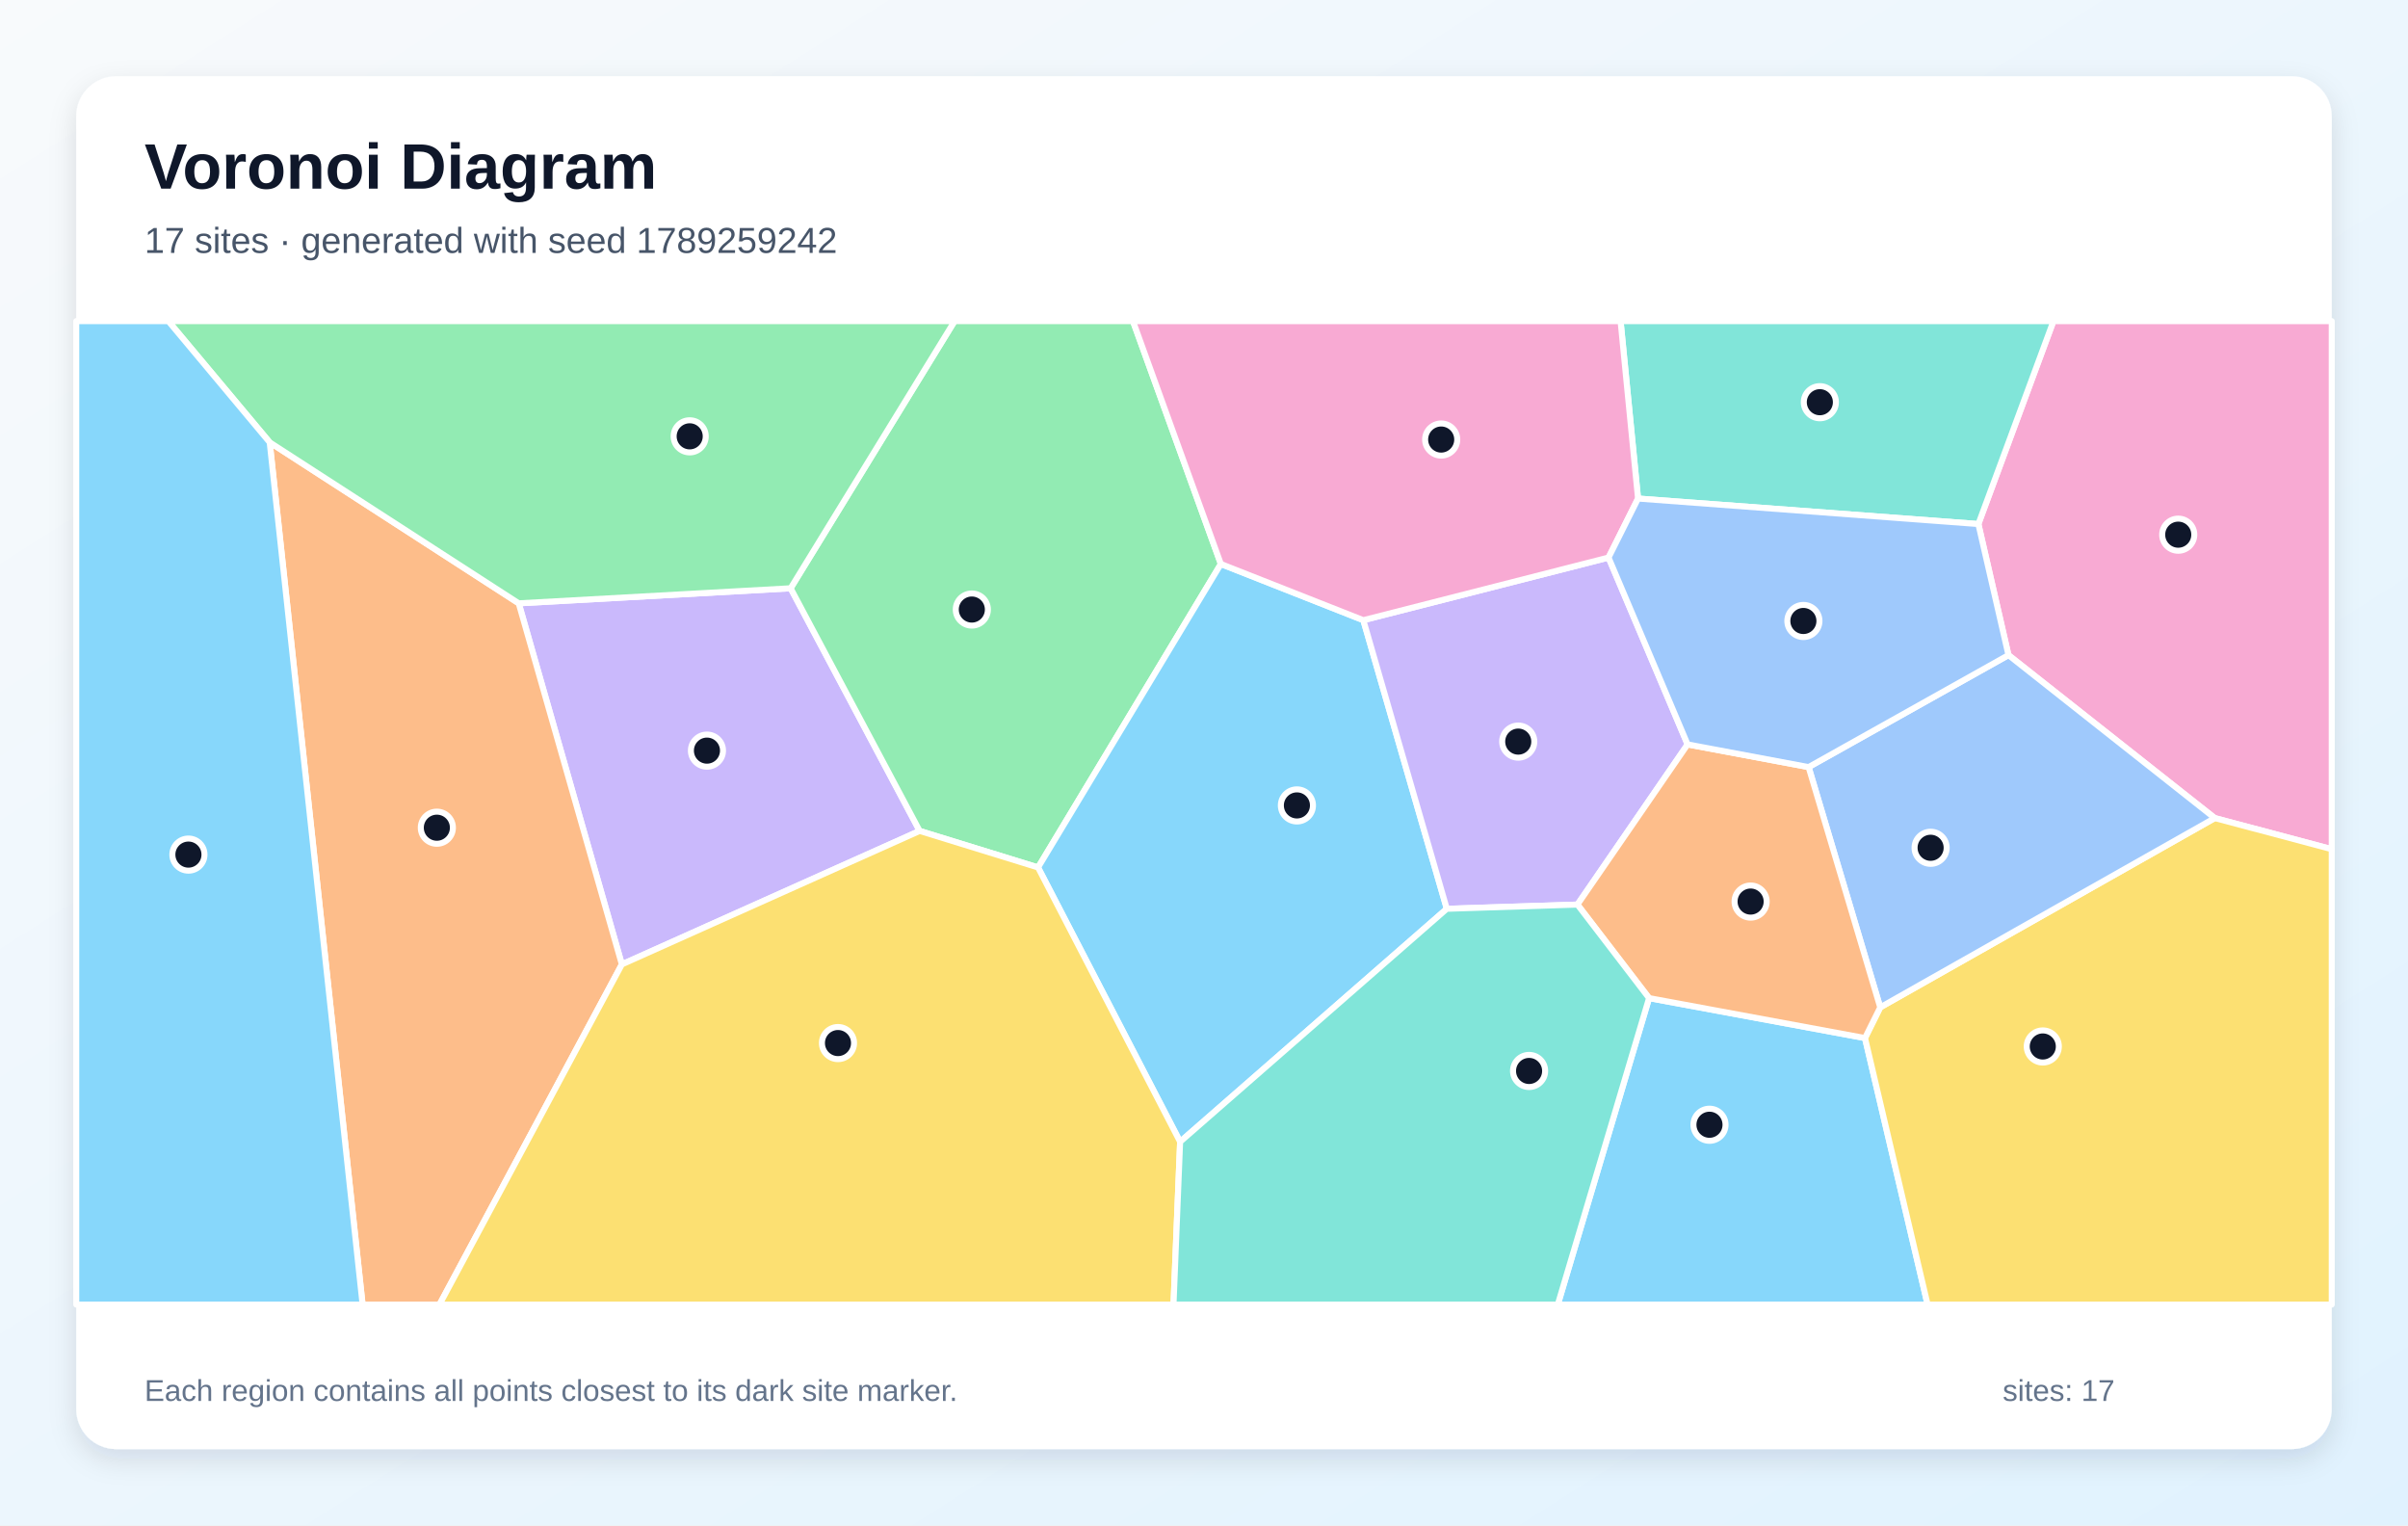
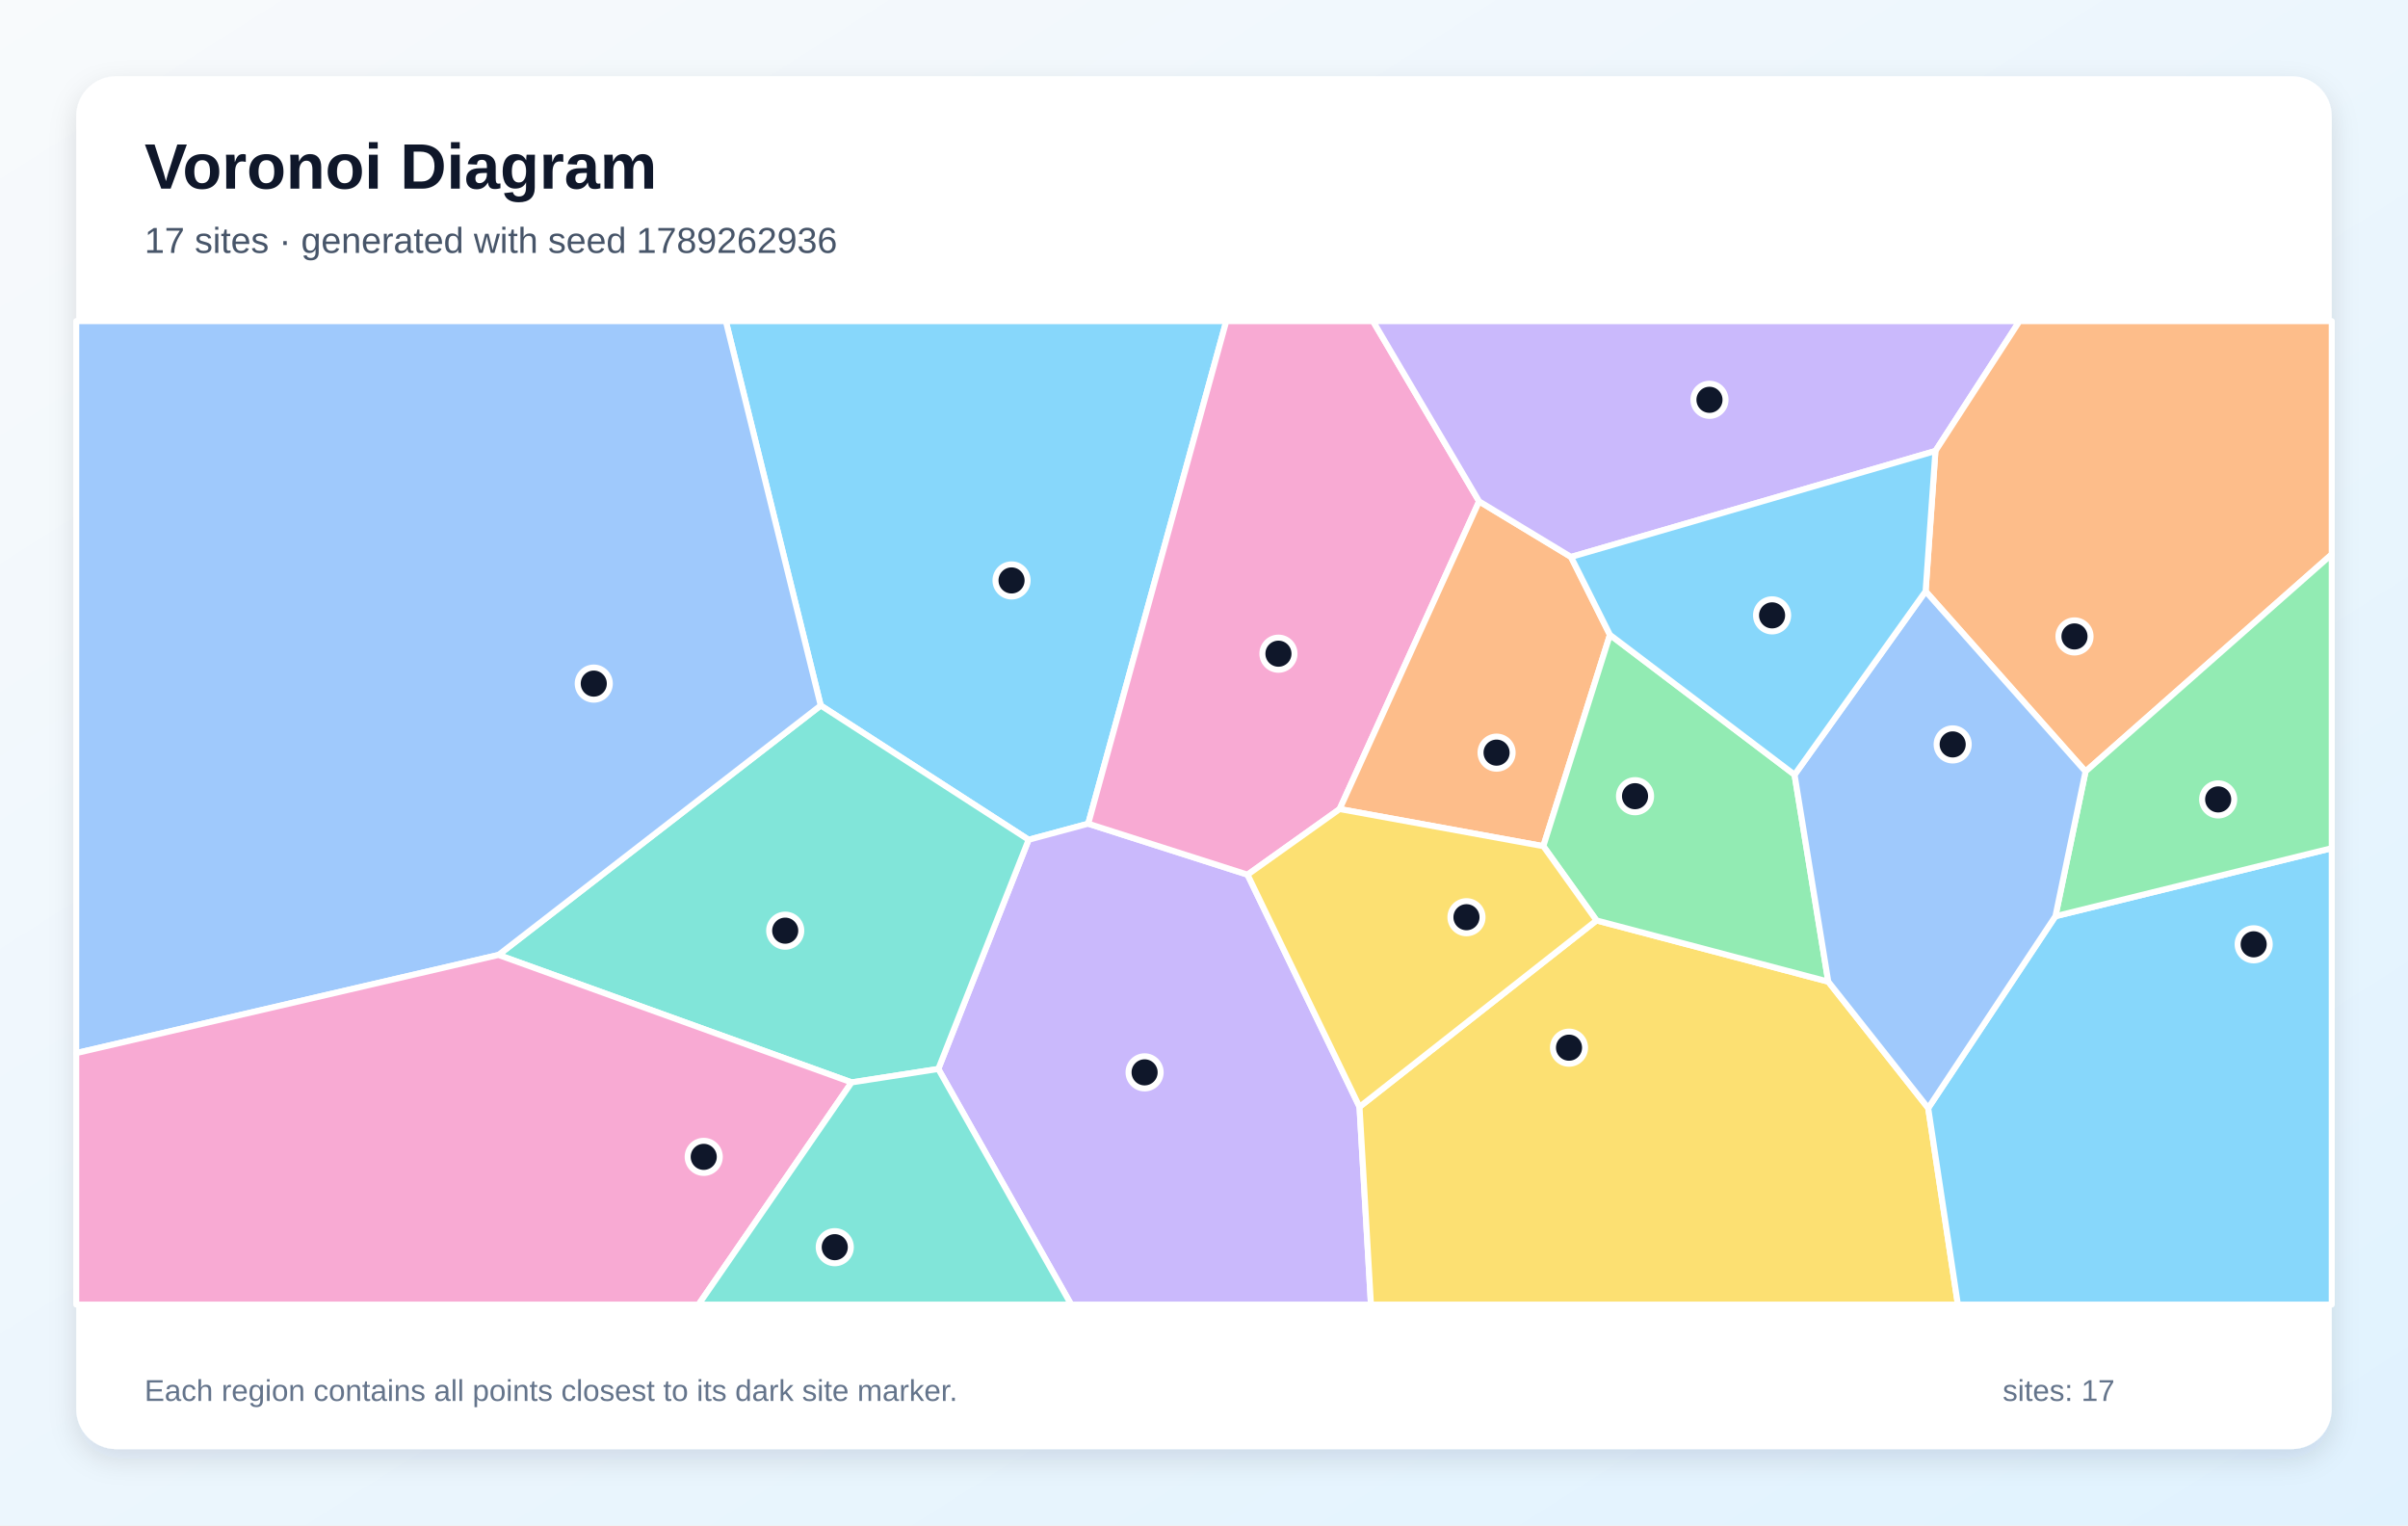
<svg xmlns="http://www.w3.org/2000/svg" width="1200" height="760" viewBox="0 0 1200 760" role="img" aria-labelledby="title description">
  <defs>
    <linearGradient id="background" x1="0" y1="0" x2="1" y2="1">
      <stop stop-color="#F8FAFC" />
      <stop offset="1" stop-color="#E0F2FE" />
    </linearGradient>
    <filter id="shadow" x="-10%" y="-10%" width="120%" height="120%">
      <feDropShadow dx="0" dy="5" stdDeviation="7" flood-color="#0F172A" flood-opacity=".12" />
    </filter>
  </defs>
  <rect width="1200" height="760" fill="url(#background)" />
  <rect x="38" y="38" width="1124" height="684" rx="20" fill="#FFFFFF" filter="url(#shadow)" />
  <g font-family="Arial, sans-serif">
    <text x="72" y="94" font-size="32" font-weight="700" fill="#0F172A">Voronoi Diagram</text>
-     <text x="72" y="126" font-size="18" fill="#475569">17 sites · generated with seed 1789259242</text>
+     <text x="72" y="126" font-size="18" fill="#475569">17 sites · generated with seed 1789262936</text>
  </g>
  <g stroke="#FFFFFF" stroke-width="3" stroke-linejoin="round">
-     <polygon points="821.8,497.3 929.4,517.2 960.6,650.0 776.3,650.0" fill="#38BDF8" fill-opacity="0.60" />
-     <polygon points="309.9,480.5 258.5,300.6 394.0,293.1 458.3,414.0" fill="#A78BFA" fill-opacity="0.60" />
-     <polygon points="1103.7,407.6 1000.9,326.4 985.9,261.1 1023.3,160.0 1162.0,160.0 1162.0,423.1" fill="#F472B6" fill-opacity="0.60" />
-     <polygon points="134.4,220.4 258.5,300.6 309.9,480.5 219.0,650.0 180.7,650.0" fill="#FB923C" fill-opacity="0.60" />
-     <polygon points="929.4,517.2 937.0,501.9 1103.7,407.6 1162.0,423.1 1162.0,650.0 960.6,650.0" fill="#FACC15" fill-opacity="0.60" />
-     <polygon points="608.4,281.0 517.3,432.2 458.3,414.0 394.0,293.1 475.7,160.0 564.6,160.0" fill="#4ADE80" fill-opacity="0.60" />
-     <polygon points="985.9,261.1 816.3,248.4 807.6,160.0 1023.3,160.0" fill="#2DD4BF" fill-opacity="0.60" />
-     <polygon points="937.0,501.9 901.3,382.2 1000.9,326.4 1103.7,407.6" fill="#60A5FA" fill-opacity="0.60" />
-     <polygon points="588.1,568.9 517.3,432.2 608.4,281.0 679.4,309.0 721.0,452.8" fill="#38BDF8" fill-opacity="0.60" />
-     <polygon points="721.0,452.8 679.4,309.0 801.6,277.8 841.0,370.9 786.1,450.7" fill="#A78BFA" fill-opacity="0.60" />
-     <polygon points="801.6,277.8 679.4,309.0 608.4,281.0 564.6,160.0 807.6,160.0 816.3,248.4" fill="#F472B6" fill-opacity="0.60" />
-     <polygon points="786.1,450.7 841.0,370.9 901.3,382.2 937.0,501.9 929.4,517.2 821.8,497.3" fill="#FB923C" fill-opacity="0.60" />
-     <polygon points="309.9,480.5 458.3,414.0 517.3,432.2 588.1,568.9 584.8,650.0 219.0,650.0" fill="#FACC15" fill-opacity="0.60" />
-     <polygon points="394.0,293.1 258.5,300.6 134.4,220.4 83.9,160.0 475.7,160.0" fill="#4ADE80" fill-opacity="0.60" />
-     <polygon points="588.1,568.9 721.0,452.8 786.1,450.7 821.8,497.3 776.3,650.0 584.8,650.0" fill="#2DD4BF" fill-opacity="0.60" />
-     <polygon points="841.0,370.9 801.6,277.8 816.3,248.4 985.9,261.1 1000.9,326.4 901.3,382.2" fill="#60A5FA" fill-opacity="0.60" />
-     <polygon points="38.0,160.0 83.9,160.0 134.4,220.4 180.7,650.0 38.0,650.0" fill="#38BDF8" fill-opacity="0.60" />
+     <polygon points="542.3,410.4 512.6,418.4 409.0,351.5 361.7,160.0 611.1,160.0" fill="#38BDF8" fill-opacity="0.60" />
+     <polygon points="467.6,532.6 512.6,418.4 542.3,410.4 621.7,435.8 677.5,551.5 683.2,650.0 533.8,650.0" fill="#A78BFA" fill-opacity="0.60" />
+     <polygon points="737.1,249.8 667.6,403.1 621.7,435.8 542.3,410.4 611.1,160.0 684.2,160.0" fill="#F472B6" fill-opacity="0.60" />
+     <polygon points="782.9,277.5 802.3,316.3 769.1,421.6 667.6,403.1 737.1,249.8" fill="#FB923C" fill-opacity="0.60" />
+     <polygon points="677.5,551.5 795.6,458.6 911.1,489.1 960.9,552.1 975.7,650.0 683.2,650.0" fill="#FACC15" fill-opacity="0.60" />
+     <polygon points="894.3,386.0 911.1,489.1 795.6,458.6 769.1,421.6 802.3,316.3" fill="#4ADE80" fill-opacity="0.60" />
+     <polygon points="424.4,539.3 248.4,475.8 409.0,351.5 512.6,418.4 467.6,532.6" fill="#2DD4BF" fill-opacity="0.60" />
+     <polygon points="248.4,475.8 38.0,524.7 38.0,160.0 361.7,160.0 409.0,351.5" fill="#60A5FA" fill-opacity="0.60" />
+     <polygon points="960.9,552.1 1024.3,456.5 1162.0,422.6 1162.0,650.0 975.7,650.0" fill="#38BDF8" fill-opacity="0.60" />
+     <polygon points="964.5,224.7 782.9,277.5 737.1,249.8 684.2,160.0 1006.4,160.0" fill="#A78BFA" fill-opacity="0.60" />
+     <polygon points="38.0,524.7 248.4,475.8 424.4,539.3 348.1,650.0 38.0,650.0" fill="#F472B6" fill-opacity="0.60" />
+     <polygon points="1039.3,384.4 959.6,294.6 964.5,224.7 1006.4,160.0 1162.0,160.0 1162.0,276.2" fill="#FB923C" fill-opacity="0.60" />
+     <polygon points="795.6,458.6 677.5,551.5 621.7,435.8 667.6,403.1 769.1,421.6" fill="#FACC15" fill-opacity="0.60" />
+     <polygon points="1024.3,456.5 1039.3,384.4 1162.0,276.2 1162.0,422.6" fill="#4ADE80" fill-opacity="0.60" />
+     <polygon points="424.4,539.3 467.6,532.6 533.8,650.0 348.1,650.0" fill="#2DD4BF" fill-opacity="0.60" />
+     <polygon points="959.6,294.6 1039.3,384.4 1024.3,456.5 960.9,552.1 911.1,489.1 894.3,386.0" fill="#60A5FA" fill-opacity="0.60" />
+     <polygon points="964.5,224.7 959.6,294.6 894.3,386.0 802.3,316.3 782.9,277.5" fill="#38BDF8" fill-opacity="0.60" />
  </g>
  <g>
-     <circle cx="851.9" cy="560.4" r="8" fill="#0F172A" stroke="#FFFFFF" stroke-width="3" />
-     <circle cx="352.3" cy="374.0" r="8" fill="#0F172A" stroke="#FFFFFF" stroke-width="3" />
-     <circle cx="1085.5" cy="266.4" r="8" fill="#0F172A" stroke="#FFFFFF" stroke-width="3" />
-     <circle cx="217.7" cy="412.4" r="8" fill="#0F172A" stroke="#FFFFFF" stroke-width="3" />
-     <circle cx="1018.0" cy="521.4" r="8" fill="#0F172A" stroke="#FFFFFF" stroke-width="3" />
-     <circle cx="484.3" cy="303.7" r="8" fill="#0F172A" stroke="#FFFFFF" stroke-width="3" />
-     <circle cx="906.9" cy="200.4" r="8" fill="#0F172A" stroke="#FFFFFF" stroke-width="3" />
-     <circle cx="962.1" cy="422.4" r="8" fill="#0F172A" stroke="#FFFFFF" stroke-width="3" />
-     <circle cx="646.3" cy="401.3" r="8" fill="#0F172A" stroke="#FFFFFF" stroke-width="3" />
-     <circle cx="756.6" cy="369.5" r="8" fill="#0F172A" stroke="#FFFFFF" stroke-width="3" />
-     <circle cx="718.2" cy="219.0" r="8" fill="#0F172A" stroke="#FFFFFF" stroke-width="3" />
-     <circle cx="872.4" cy="449.2" r="8" fill="#0F172A" stroke="#FFFFFF" stroke-width="3" />
-     <circle cx="417.6" cy="519.7" r="8" fill="#0F172A" stroke="#FFFFFF" stroke-width="3" />
-     <circle cx="343.7" cy="217.4" r="8" fill="#0F172A" stroke="#FFFFFF" stroke-width="3" />
-     <circle cx="762.0" cy="533.6" r="8" fill="#0F172A" stroke="#FFFFFF" stroke-width="3" />
-     <circle cx="898.7" cy="309.4" r="8" fill="#0F172A" stroke="#FFFFFF" stroke-width="3" />
-     <circle cx="93.9" cy="425.8" r="8" fill="#0F172A" stroke="#FFFFFF" stroke-width="3" />
+     <circle cx="504.1" cy="289.2" r="8" fill="#0F172A" stroke="#FFFFFF" stroke-width="3" />
+     <circle cx="570.4" cy="534.3" r="8" fill="#0F172A" stroke="#FFFFFF" stroke-width="3" />
+     <circle cx="637.1" cy="325.7" r="8" fill="#0F172A" stroke="#FFFFFF" stroke-width="3" />
+     <circle cx="745.8" cy="375.0" r="8" fill="#0F172A" stroke="#FFFFFF" stroke-width="3" />
+     <circle cx="781.9" cy="522.0" r="8" fill="#0F172A" stroke="#FFFFFF" stroke-width="3" />
+     <circle cx="814.8" cy="396.7" r="8" fill="#0F172A" stroke="#FFFFFF" stroke-width="3" />
+     <circle cx="391.3" cy="463.7" r="8" fill="#0F172A" stroke="#FFFFFF" stroke-width="3" />
+     <circle cx="295.9" cy="340.6" r="8" fill="#0F172A" stroke="#FFFFFF" stroke-width="3" />
+     <circle cx="1123.1" cy="470.5" r="8" fill="#0F172A" stroke="#FFFFFF" stroke-width="3" />
+     <circle cx="851.9" cy="199.2" r="8" fill="#0F172A" stroke="#FFFFFF" stroke-width="3" />
+     <circle cx="350.7" cy="576.4" r="8" fill="#0F172A" stroke="#FFFFFF" stroke-width="3" />
+     <circle cx="1033.8" cy="317.1" r="8" fill="#0F172A" stroke="#FFFFFF" stroke-width="3" />
+     <circle cx="730.8" cy="457.0" r="8" fill="#0F172A" stroke="#FFFFFF" stroke-width="3" />
+     <circle cx="1105.4" cy="398.3" r="8" fill="#0F172A" stroke="#FFFFFF" stroke-width="3" />
+     <circle cx="416.0" cy="621.4" r="8" fill="#0F172A" stroke="#FFFFFF" stroke-width="3" />
+     <circle cx="973.1" cy="370.9" r="8" fill="#0F172A" stroke="#FFFFFF" stroke-width="3" />
+     <circle cx="883.1" cy="306.6" r="8" fill="#0F172A" stroke="#FFFFFF" stroke-width="3" />
  </g>
  <g font-family="Arial, sans-serif" font-size="15" fill="#64748B">
    <text x="72" y="698">Each region contains all points closest to its dark site marker.</text>
    <text x="998" y="698">sites: 17</text>
  </g>
</svg>
